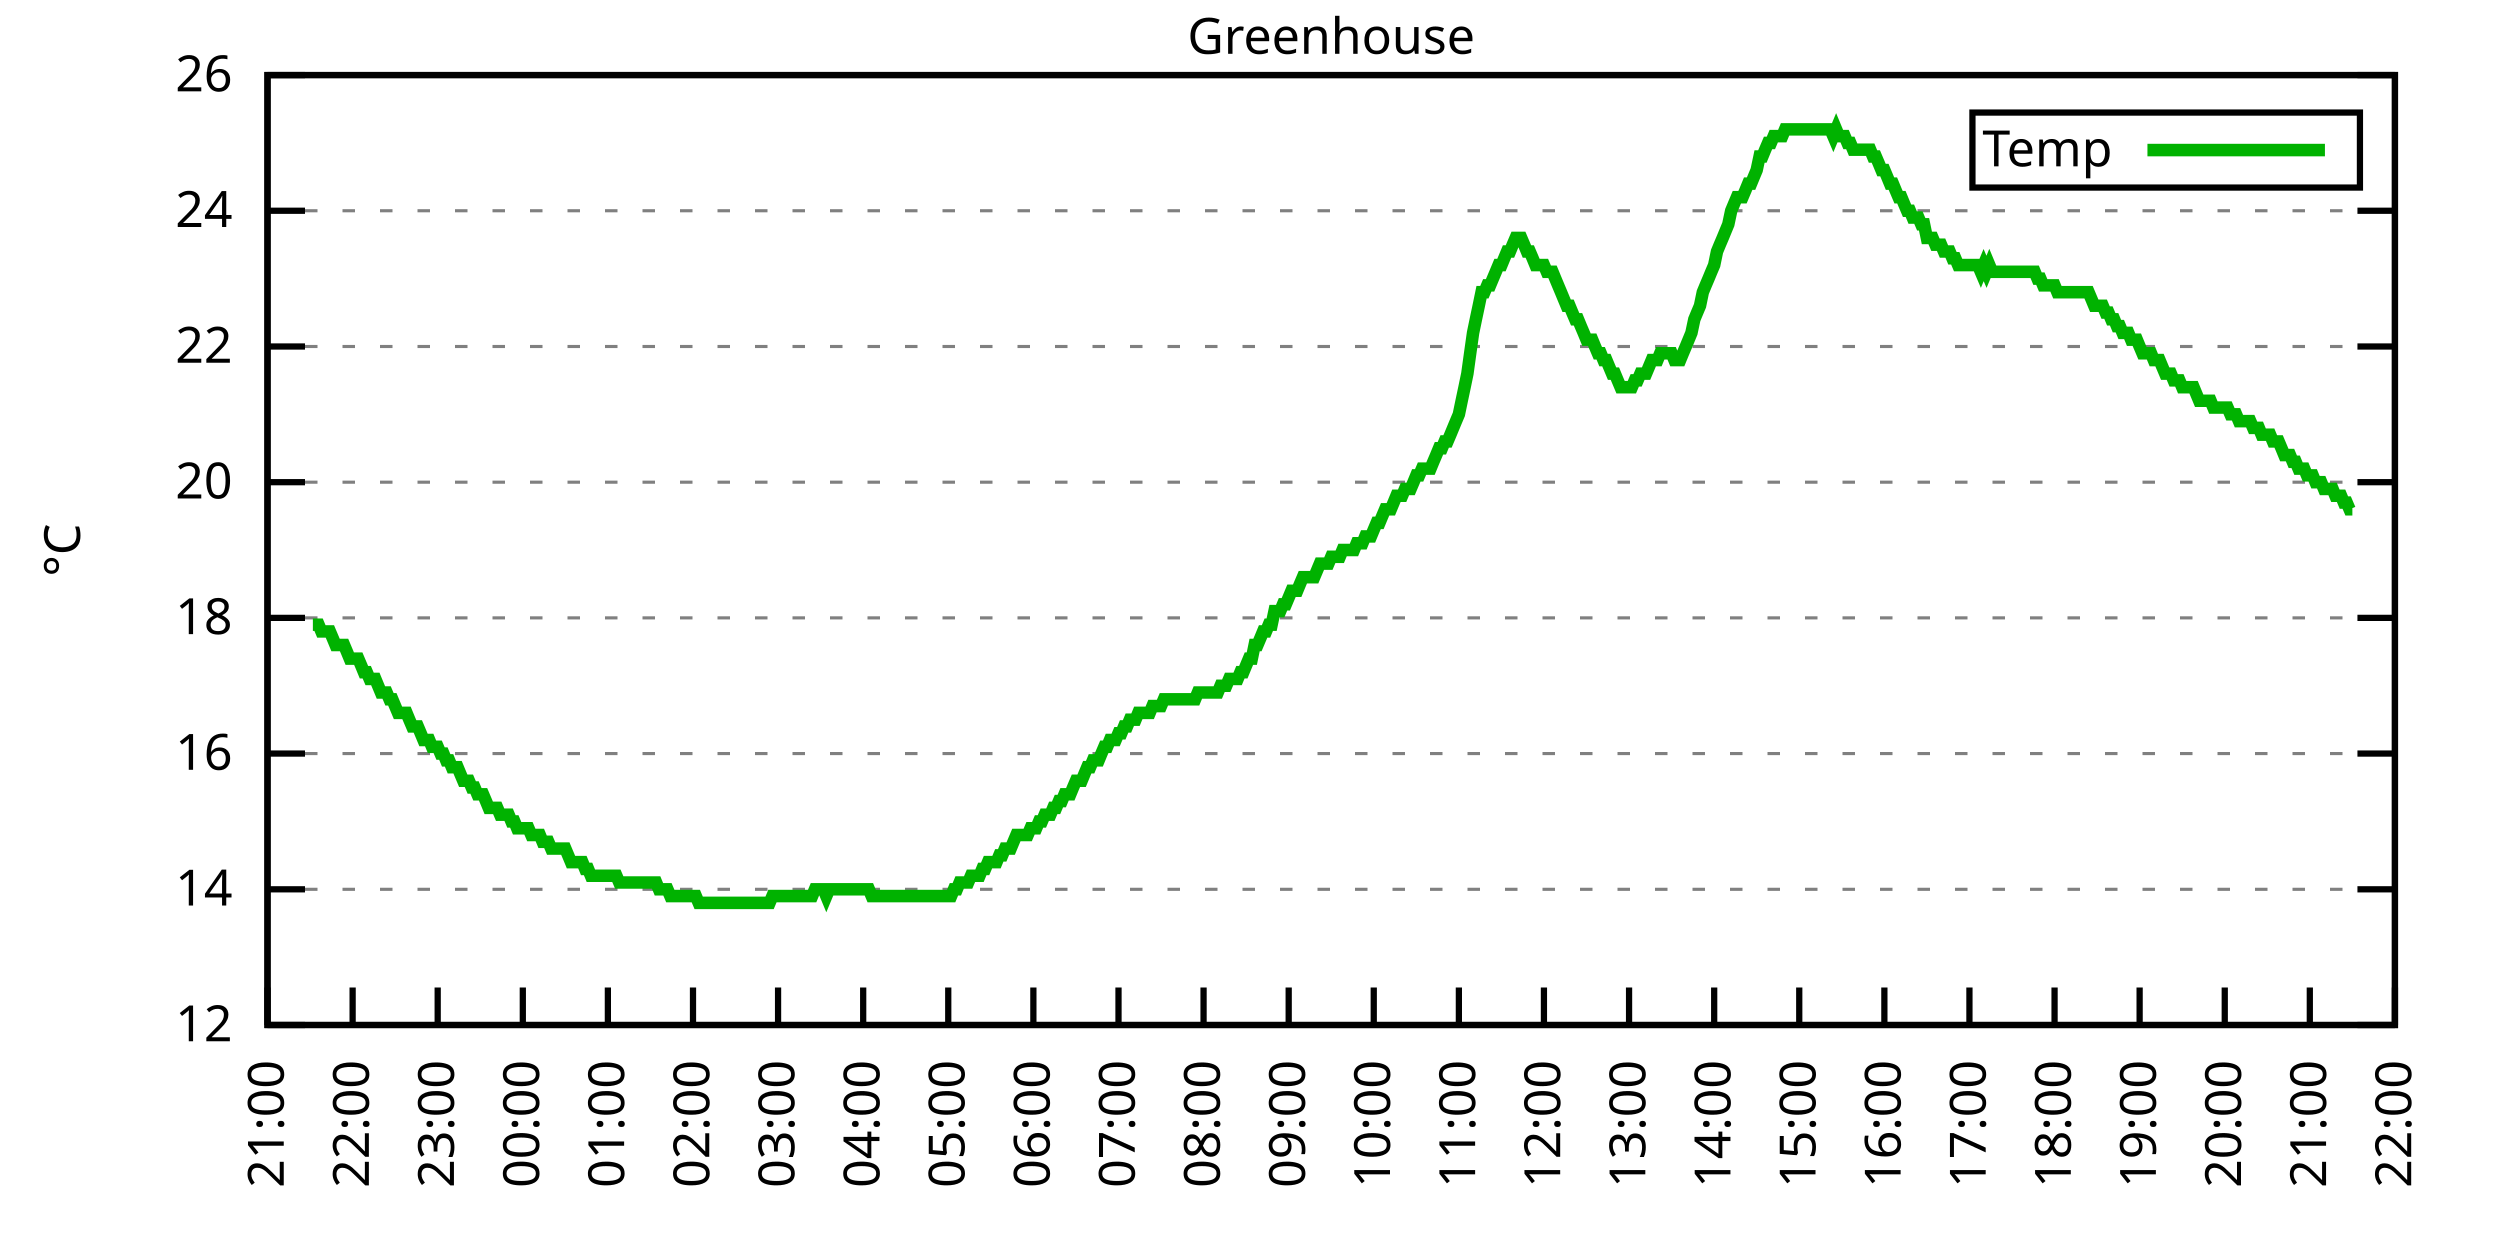
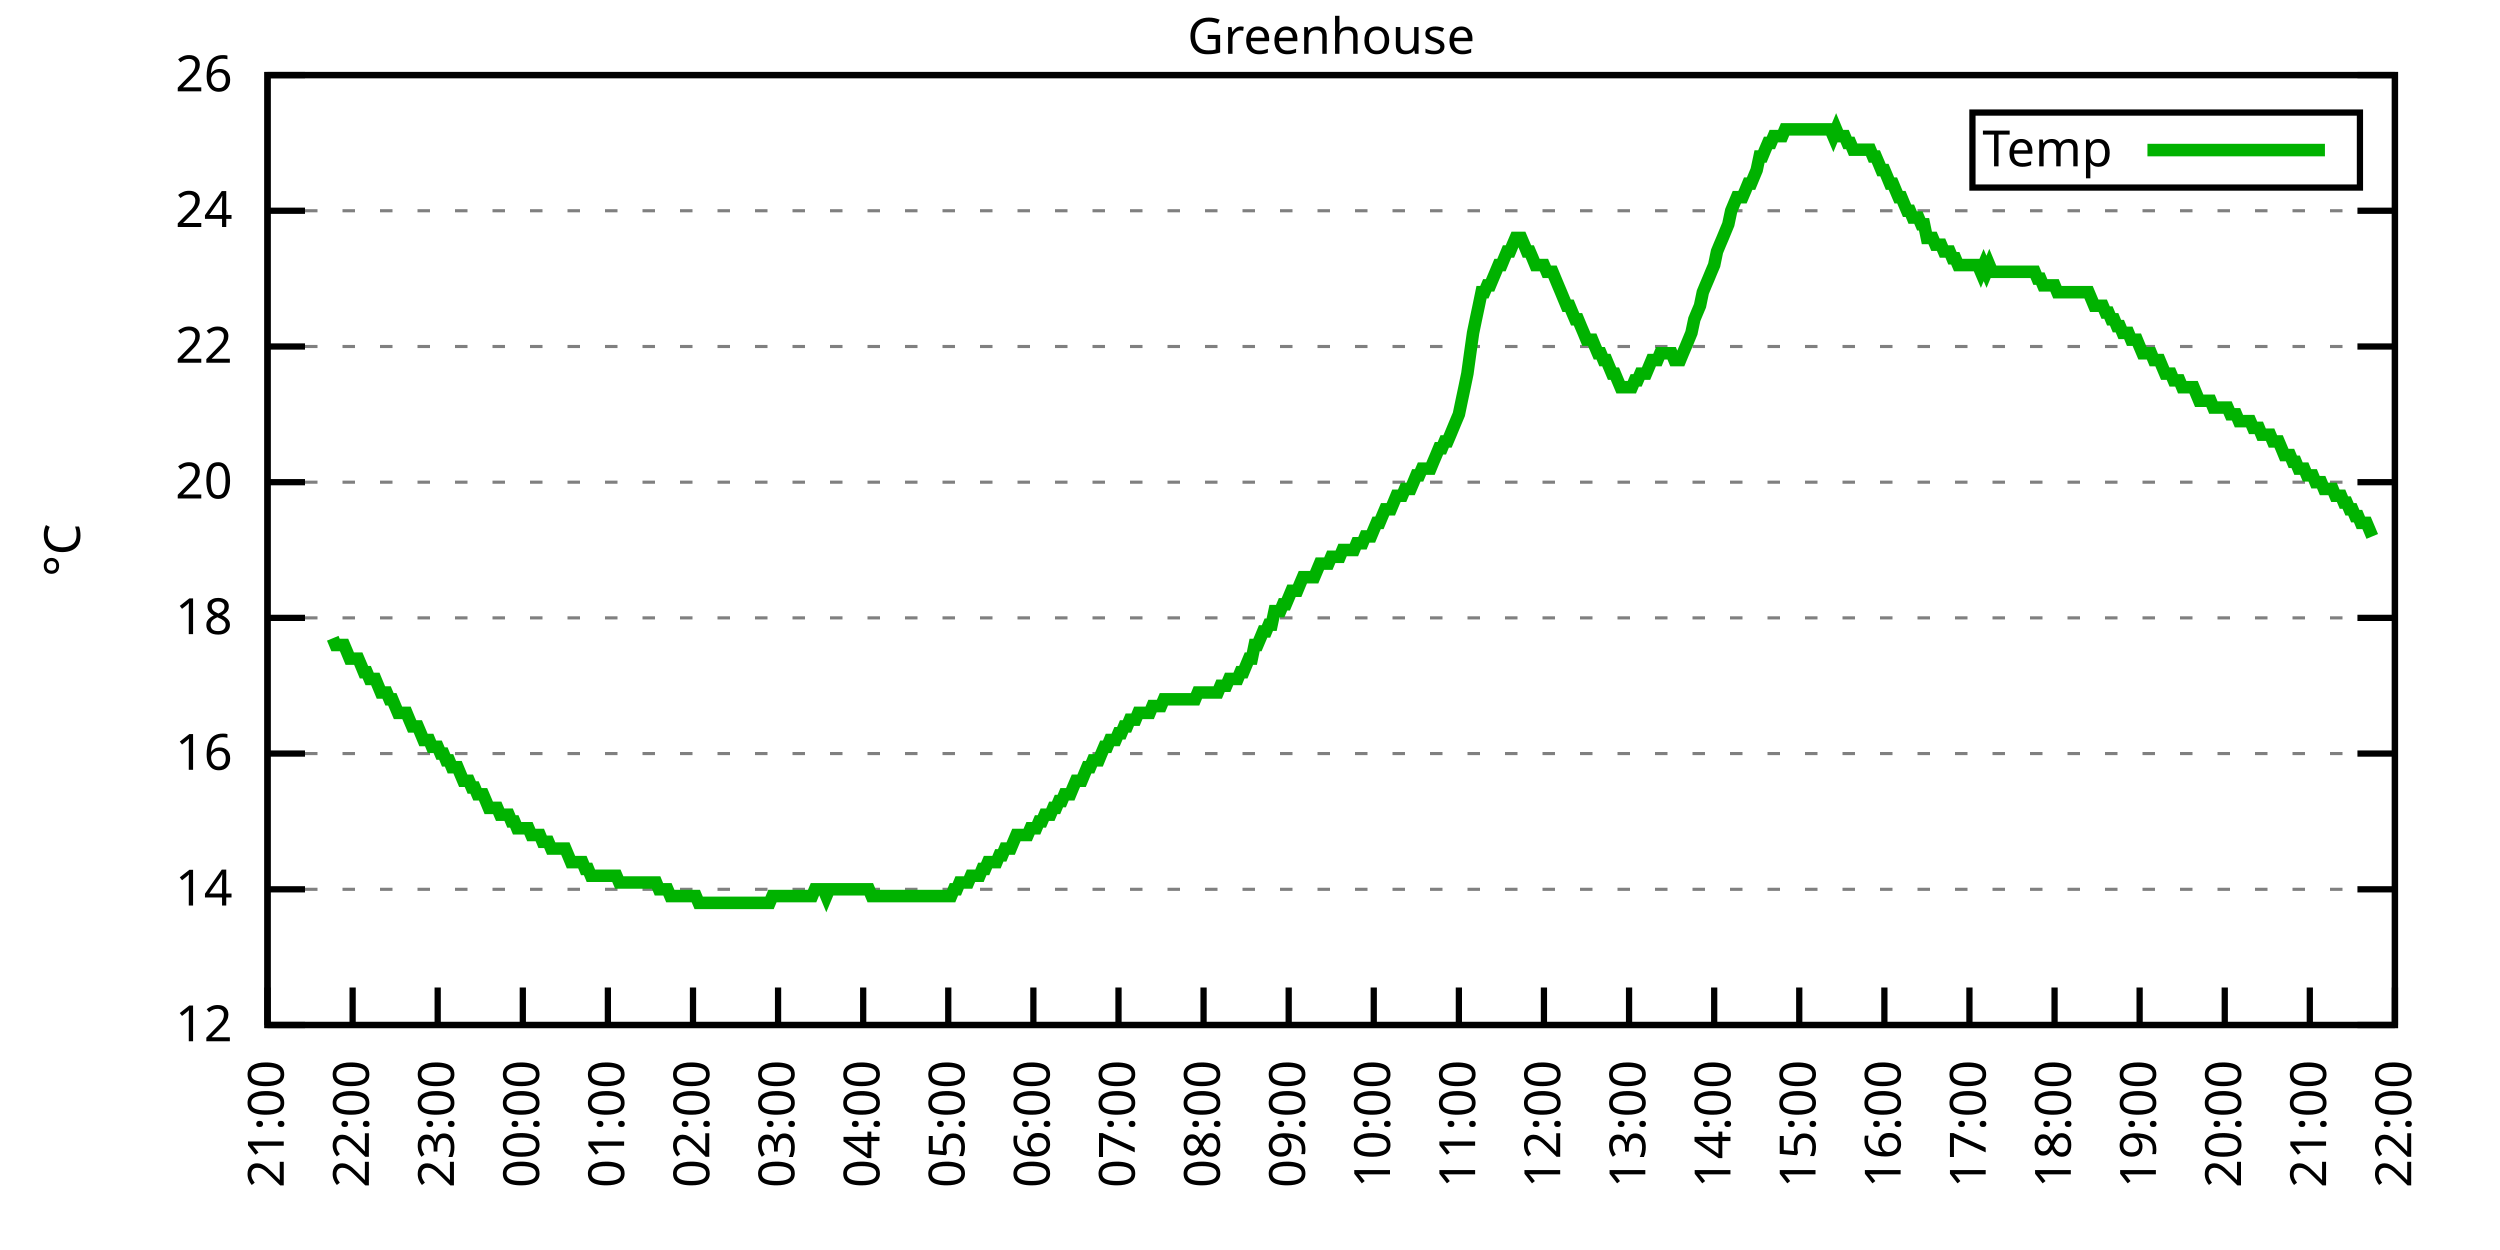
<svg xmlns="http://www.w3.org/2000/svg" xmlns:xlink="http://www.w3.org/1999/xlink" width="400" height="200" viewBox="0 0 400 200">
  <g id="gnuplot_canvas">
    <rect x="0" y="0" width="400" height="200" fill="none" />
    <defs>
      <circle id="gpDot" r="0.5" stroke-width="0.5" stroke="currentColor" />
      <path id="gpPt0" stroke-width="0.333" stroke="currentColor" d="M-1,0 h2 M0,-1 v2" />
      <path id="gpPt1" stroke-width="0.333" stroke="currentColor" d="M-1,-1 L1,1 M1,-1 L-1,1" />
      <path id="gpPt2" stroke-width="0.333" stroke="currentColor" d="M-1,0 L1,0 M0,-1 L0,1 M-1,-1 L1,1 M-1,1 L1,-1" />
      <rect id="gpPt3" stroke-width="0.333" stroke="currentColor" x="-1" y="-1" width="2" height="2" />
      <rect id="gpPt4" stroke-width="0.333" stroke="currentColor" fill="currentColor" x="-1" y="-1" width="2" height="2" />
      <circle id="gpPt5" stroke-width="0.333" stroke="currentColor" cx="0" cy="0" r="1" />
      <use xlink:href="#gpPt5" id="gpPt6" fill="currentColor" stroke="none" />
      <path id="gpPt7" stroke-width="0.333" stroke="currentColor" d="M0,-1.33 L-1.33,0.67 L1.33,0.67 z" />
      <use xlink:href="#gpPt7" id="gpPt8" fill="currentColor" stroke="none" />
      <use xlink:href="#gpPt7" id="gpPt9" stroke="currentColor" transform="rotate(180)" />
      <use xlink:href="#gpPt9" id="gpPt10" fill="currentColor" stroke="none" />
      <use xlink:href="#gpPt3" id="gpPt11" stroke="currentColor" transform="rotate(45)" />
      <use xlink:href="#gpPt11" id="gpPt12" fill="currentColor" stroke="none" />
      <path id="gpPt13" stroke-width="0.333" stroke="currentColor" d="M0,1.330 L1.265,0.411 L0.782,-1.067 L-0.782,-1.076 L-1.265,0.411 z" />
      <use xlink:href="#gpPt13" id="gpPt14" fill="currentColor" stroke="none" />
      <filter id="textbox" filterUnits="objectBoundingBox" x="0" y="0" height="1" width="1">
        <feFlood flood-color="white" flood-opacity="1" result="bgnd" />
        <feComposite in="SourceGraphic" in2="bgnd" operator="atop" />
      </filter>
      <filter id="greybox" filterUnits="objectBoundingBox" x="0" y="0" height="1" width="1">
        <feFlood flood-color="lightgrey" flood-opacity="1" result="grey" />
        <feComposite in="SourceGraphic" in2="grey" operator="atop" />
      </filter>
    </defs>
    <g fill="none" color="white" stroke="currentColor" stroke-width="1.00" stroke-linecap="butt" stroke-linejoin="miter">
</g>
    <g fill="none" color="black" stroke="currentColor" stroke-width="1.00" stroke-linecap="butt" stroke-linejoin="miter">
      <g stroke="none" shape-rendering="crispEdges">
        <polygon fill="rgb(255, 255, 255)" points="42.80,164.00 383.18,164.00 383.18,12.02 42.80,12.02 " />
      </g>
    </g>
    <g fill="none" color="black" stroke="currentColor" stroke-width="1.00" stroke-linecap="butt" stroke-linejoin="miter">
</g>
    <g fill="none" color="black" stroke="black" stroke-width="0.50" stroke-linecap="butt" stroke-linejoin="miter">
</g>
    <g fill="none" color="gray" stroke="currentColor" stroke-width="0.50" stroke-linecap="butt" stroke-linejoin="miter">
      <path stroke="gray" stroke-dasharray="2,4" class="gridline" d="M42.80,164.00 L383.19,164.00  " />
    </g>
    <g fill="none" color="gray" stroke="gray" stroke-width="1.00" stroke-linecap="butt" stroke-linejoin="miter">
</g>
    <g fill="none" color="black" stroke="currentColor" stroke-width="1.00" stroke-linecap="butt" stroke-linejoin="miter">
      <path stroke="black" d="M42.80,164.00 L48.80,164.00 M383.19,164.00 L377.19,164.00  " />
      <g transform="translate(37.20,166.60)" stroke="none" fill="black" font-family="Sans" font-size="8.00" text-anchor="end">
        <text>
          <tspan font-family="Sans"> 12</tspan>
        </text>
      </g>
    </g>
    <g fill="none" color="black" stroke="currentColor" stroke-width="1.00" stroke-linecap="butt" stroke-linejoin="miter">
</g>
    <g fill="none" color="black" stroke="black" stroke-width="0.50" stroke-linecap="butt" stroke-linejoin="miter">
</g>
    <g fill="none" color="gray" stroke="currentColor" stroke-width="0.50" stroke-linecap="butt" stroke-linejoin="miter">
      <path stroke="gray" stroke-dasharray="2,4" class="gridline" d="M42.80,142.29 L383.19,142.29  " />
    </g>
    <g fill="none" color="gray" stroke="gray" stroke-width="1.00" stroke-linecap="butt" stroke-linejoin="miter">
</g>
    <g fill="none" color="black" stroke="currentColor" stroke-width="1.00" stroke-linecap="butt" stroke-linejoin="miter">
      <path stroke="black" d="M42.80,142.29 L48.80,142.29 M383.19,142.29 L377.19,142.29  " />
      <g transform="translate(37.20,144.89)" stroke="none" fill="black" font-family="Sans" font-size="8.00" text-anchor="end">
        <text>
          <tspan font-family="Sans"> 14</tspan>
        </text>
      </g>
    </g>
    <g fill="none" color="black" stroke="currentColor" stroke-width="1.00" stroke-linecap="butt" stroke-linejoin="miter">
</g>
    <g fill="none" color="black" stroke="black" stroke-width="0.50" stroke-linecap="butt" stroke-linejoin="miter">
</g>
    <g fill="none" color="gray" stroke="currentColor" stroke-width="0.50" stroke-linecap="butt" stroke-linejoin="miter">
      <path stroke="gray" stroke-dasharray="2,4" class="gridline" d="M42.80,120.57 L383.19,120.57  " />
    </g>
    <g fill="none" color="gray" stroke="gray" stroke-width="1.00" stroke-linecap="butt" stroke-linejoin="miter">
</g>
    <g fill="none" color="black" stroke="currentColor" stroke-width="1.00" stroke-linecap="butt" stroke-linejoin="miter">
      <path stroke="black" d="M42.80,120.57 L48.80,120.57 M383.19,120.57 L377.19,120.57  " />
      <g transform="translate(37.20,123.17)" stroke="none" fill="black" font-family="Sans" font-size="8.00" text-anchor="end">
        <text>
          <tspan font-family="Sans"> 16</tspan>
        </text>
      </g>
    </g>
    <g fill="none" color="black" stroke="currentColor" stroke-width="1.00" stroke-linecap="butt" stroke-linejoin="miter">
</g>
    <g fill="none" color="black" stroke="black" stroke-width="0.50" stroke-linecap="butt" stroke-linejoin="miter">
</g>
    <g fill="none" color="gray" stroke="currentColor" stroke-width="0.50" stroke-linecap="butt" stroke-linejoin="miter">
      <path stroke="gray" stroke-dasharray="2,4" class="gridline" d="M42.80,98.86 L383.19,98.86  " />
    </g>
    <g fill="none" color="gray" stroke="gray" stroke-width="1.00" stroke-linecap="butt" stroke-linejoin="miter">
</g>
    <g fill="none" color="black" stroke="currentColor" stroke-width="1.00" stroke-linecap="butt" stroke-linejoin="miter">
      <path stroke="black" d="M42.80,98.86 L48.80,98.86 M383.19,98.86 L377.19,98.86  " />
      <g transform="translate(37.20,101.46)" stroke="none" fill="black" font-family="Sans" font-size="8.00" text-anchor="end">
        <text>
          <tspan font-family="Sans"> 18</tspan>
        </text>
      </g>
    </g>
    <g fill="none" color="black" stroke="currentColor" stroke-width="1.00" stroke-linecap="butt" stroke-linejoin="miter">
</g>
    <g fill="none" color="black" stroke="black" stroke-width="0.50" stroke-linecap="butt" stroke-linejoin="miter">
</g>
    <g fill="none" color="gray" stroke="currentColor" stroke-width="0.50" stroke-linecap="butt" stroke-linejoin="miter">
      <path stroke="gray" stroke-dasharray="2,4" class="gridline" d="M42.80,77.15 L383.19,77.15  " />
    </g>
    <g fill="none" color="gray" stroke="gray" stroke-width="1.00" stroke-linecap="butt" stroke-linejoin="miter">
</g>
    <g fill="none" color="black" stroke="currentColor" stroke-width="1.00" stroke-linecap="butt" stroke-linejoin="miter">
      <path stroke="black" d="M42.80,77.15 L48.80,77.15 M383.19,77.15 L377.19,77.15  " />
      <g transform="translate(37.20,79.75)" stroke="none" fill="black" font-family="Sans" font-size="8.00" text-anchor="end">
        <text>
          <tspan font-family="Sans"> 20</tspan>
        </text>
      </g>
    </g>
    <g fill="none" color="black" stroke="currentColor" stroke-width="1.00" stroke-linecap="butt" stroke-linejoin="miter">
</g>
    <g fill="none" color="black" stroke="black" stroke-width="0.50" stroke-linecap="butt" stroke-linejoin="miter">
</g>
    <g fill="none" color="gray" stroke="currentColor" stroke-width="0.50" stroke-linecap="butt" stroke-linejoin="miter">
      <path stroke="gray" stroke-dasharray="2,4" class="gridline" d="M42.80,55.44 L383.19,55.44  " />
    </g>
    <g fill="none" color="gray" stroke="gray" stroke-width="1.00" stroke-linecap="butt" stroke-linejoin="miter">
</g>
    <g fill="none" color="black" stroke="currentColor" stroke-width="1.00" stroke-linecap="butt" stroke-linejoin="miter">
      <path stroke="black" d="M42.80,55.44 L48.80,55.44 M383.19,55.44 L377.19,55.44  " />
      <g transform="translate(37.20,58.04)" stroke="none" fill="black" font-family="Sans" font-size="8.00" text-anchor="end">
        <text>
          <tspan font-family="Sans"> 22</tspan>
        </text>
      </g>
    </g>
    <g fill="none" color="black" stroke="currentColor" stroke-width="1.00" stroke-linecap="butt" stroke-linejoin="miter">
</g>
    <g fill="none" color="black" stroke="black" stroke-width="0.50" stroke-linecap="butt" stroke-linejoin="miter">
</g>
    <g fill="none" color="gray" stroke="currentColor" stroke-width="0.50" stroke-linecap="butt" stroke-linejoin="miter">
      <path stroke="gray" stroke-dasharray="2,4" class="gridline" d="M42.80,33.72 L383.19,33.72  " />
    </g>
    <g fill="none" color="gray" stroke="gray" stroke-width="1.00" stroke-linecap="butt" stroke-linejoin="miter">
</g>
    <g fill="none" color="black" stroke="currentColor" stroke-width="1.00" stroke-linecap="butt" stroke-linejoin="miter">
      <path stroke="black" d="M42.80,33.72 L48.80,33.72 M383.19,33.72 L377.19,33.72  " />
      <g transform="translate(37.20,36.32)" stroke="none" fill="black" font-family="Sans" font-size="8.00" text-anchor="end">
        <text>
          <tspan font-family="Sans"> 24</tspan>
        </text>
      </g>
    </g>
    <g fill="none" color="black" stroke="currentColor" stroke-width="1.00" stroke-linecap="butt" stroke-linejoin="miter">
</g>
    <g fill="none" color="black" stroke="black" stroke-width="0.50" stroke-linecap="butt" stroke-linejoin="miter">
</g>
    <g fill="none" color="gray" stroke="currentColor" stroke-width="0.50" stroke-linecap="butt" stroke-linejoin="miter">
      <path stroke="gray" stroke-dasharray="2,4" class="gridline" d="M42.80,12.01 L383.19,12.01  " />
    </g>
    <g fill="none" color="gray" stroke="gray" stroke-width="1.00" stroke-linecap="butt" stroke-linejoin="miter">
</g>
    <g fill="none" color="black" stroke="currentColor" stroke-width="1.00" stroke-linecap="butt" stroke-linejoin="miter">
      <path stroke="black" d="M42.80,12.01 L48.80,12.01 M383.19,12.01 L377.19,12.01  " />
      <g transform="translate(37.20,14.61)" stroke="none" fill="black" font-family="Sans" font-size="8.00" text-anchor="end">
        <text>
          <tspan font-family="Sans"> 26</tspan>
        </text>
      </g>
    </g>
    <g fill="none" color="black" stroke="currentColor" stroke-width="1.00" stroke-linecap="butt" stroke-linejoin="miter">
      <path stroke="black" d="M42.80,164.00 L42.80,158.00  " />
      <g transform="translate(45.40,169.60) rotate(270.00)" stroke="none" fill="black" font-family="Sans" font-size="8.00" text-anchor="end">
        <text>
          <tspan font-family="Sans">21:00</tspan>
        </text>
      </g>
    </g>
    <g fill="none" color="black" stroke="currentColor" stroke-width="1.00" stroke-linecap="butt" stroke-linejoin="miter">
      <path stroke="black" d="M56.42,164.00 L56.42,158.00  " />
      <g transform="translate(59.02,169.60) rotate(270.00)" stroke="none" fill="black" font-family="Sans" font-size="8.00" text-anchor="end">
        <text>
          <tspan font-family="Sans">22:00</tspan>
        </text>
      </g>
    </g>
    <g fill="none" color="black" stroke="currentColor" stroke-width="1.00" stroke-linecap="butt" stroke-linejoin="miter">
      <path stroke="black" d="M70.03,164.00 L70.03,158.00  " />
      <g transform="translate(72.63,169.60) rotate(270.00)" stroke="none" fill="black" font-family="Sans" font-size="8.00" text-anchor="end">
        <text>
          <tspan font-family="Sans">23:00</tspan>
        </text>
      </g>
    </g>
    <g fill="none" color="black" stroke="currentColor" stroke-width="1.00" stroke-linecap="butt" stroke-linejoin="miter">
      <path stroke="black" d="M83.65,164.00 L83.65,158.00  " />
      <g transform="translate(86.25,169.60) rotate(270.00)" stroke="none" fill="black" font-family="Sans" font-size="8.00" text-anchor="end">
        <text>
          <tspan font-family="Sans">00:00</tspan>
        </text>
      </g>
    </g>
    <g fill="none" color="black" stroke="currentColor" stroke-width="1.00" stroke-linecap="butt" stroke-linejoin="miter">
      <path stroke="black" d="M97.26,164.00 L97.26,158.00  " />
      <g transform="translate(99.86,169.60) rotate(270.00)" stroke="none" fill="black" font-family="Sans" font-size="8.00" text-anchor="end">
        <text>
          <tspan font-family="Sans">01:00</tspan>
        </text>
      </g>
    </g>
    <g fill="none" color="black" stroke="currentColor" stroke-width="1.00" stroke-linecap="butt" stroke-linejoin="miter">
      <path stroke="black" d="M110.88,164.00 L110.88,158.00  " />
      <g transform="translate(113.48,169.60) rotate(270.00)" stroke="none" fill="black" font-family="Sans" font-size="8.00" text-anchor="end">
        <text>
          <tspan font-family="Sans">02:00</tspan>
        </text>
      </g>
    </g>
    <g fill="none" color="black" stroke="currentColor" stroke-width="1.00" stroke-linecap="butt" stroke-linejoin="miter">
      <path stroke="black" d="M124.49,164.00 L124.49,158.00  " />
      <g transform="translate(127.09,169.60) rotate(270.00)" stroke="none" fill="black" font-family="Sans" font-size="8.00" text-anchor="end">
        <text>
          <tspan font-family="Sans">03:00</tspan>
        </text>
      </g>
    </g>
    <g fill="none" color="black" stroke="currentColor" stroke-width="1.00" stroke-linecap="butt" stroke-linejoin="miter">
      <path stroke="black" d="M138.11,164.00 L138.11,158.00  " />
      <g transform="translate(140.71,169.60) rotate(270.00)" stroke="none" fill="black" font-family="Sans" font-size="8.00" text-anchor="end">
        <text>
          <tspan font-family="Sans">04:00</tspan>
        </text>
      </g>
    </g>
    <g fill="none" color="black" stroke="currentColor" stroke-width="1.00" stroke-linecap="butt" stroke-linejoin="miter">
      <path stroke="black" d="M151.72,164.00 L151.72,158.00  " />
      <g transform="translate(154.32,169.60) rotate(270.00)" stroke="none" fill="black" font-family="Sans" font-size="8.00" text-anchor="end">
        <text>
          <tspan font-family="Sans">05:00</tspan>
        </text>
      </g>
    </g>
    <g fill="none" color="black" stroke="currentColor" stroke-width="1.00" stroke-linecap="butt" stroke-linejoin="miter">
      <path stroke="black" d="M165.34,164.00 L165.34,158.00  " />
      <g transform="translate(167.94,169.60) rotate(270.00)" stroke="none" fill="black" font-family="Sans" font-size="8.00" text-anchor="end">
        <text>
          <tspan font-family="Sans">06:00</tspan>
        </text>
      </g>
    </g>
    <g fill="none" color="black" stroke="currentColor" stroke-width="1.00" stroke-linecap="butt" stroke-linejoin="miter">
      <path stroke="black" d="M178.96,164.00 L178.96,158.00  " />
      <g transform="translate(181.56,169.60) rotate(270.00)" stroke="none" fill="black" font-family="Sans" font-size="8.00" text-anchor="end">
        <text>
          <tspan font-family="Sans">07:00</tspan>
        </text>
      </g>
    </g>
    <g fill="none" color="black" stroke="currentColor" stroke-width="1.00" stroke-linecap="butt" stroke-linejoin="miter">
      <path stroke="black" d="M192.57,164.00 L192.57,158.00  " />
      <g transform="translate(195.17,169.60) rotate(270.00)" stroke="none" fill="black" font-family="Sans" font-size="8.00" text-anchor="end">
        <text>
          <tspan font-family="Sans">08:00</tspan>
        </text>
      </g>
    </g>
    <g fill="none" color="black" stroke="currentColor" stroke-width="1.00" stroke-linecap="butt" stroke-linejoin="miter">
      <path stroke="black" d="M206.19,164.00 L206.19,158.00  " />
      <g transform="translate(208.79,169.60) rotate(270.00)" stroke="none" fill="black" font-family="Sans" font-size="8.00" text-anchor="end">
        <text>
          <tspan font-family="Sans">09:00</tspan>
        </text>
      </g>
    </g>
    <g fill="none" color="black" stroke="currentColor" stroke-width="1.00" stroke-linecap="butt" stroke-linejoin="miter">
      <path stroke="black" d="M219.80,164.00 L219.80,158.00  " />
      <g transform="translate(222.40,169.60) rotate(270.00)" stroke="none" fill="black" font-family="Sans" font-size="8.00" text-anchor="end">
        <text>
          <tspan font-family="Sans">10:00</tspan>
        </text>
      </g>
    </g>
    <g fill="none" color="black" stroke="currentColor" stroke-width="1.00" stroke-linecap="butt" stroke-linejoin="miter">
      <path stroke="black" d="M233.42,164.00 L233.42,158.00  " />
      <g transform="translate(236.02,169.60) rotate(270.00)" stroke="none" fill="black" font-family="Sans" font-size="8.00" text-anchor="end">
        <text>
          <tspan font-family="Sans">11:00</tspan>
        </text>
      </g>
    </g>
    <g fill="none" color="black" stroke="currentColor" stroke-width="1.00" stroke-linecap="butt" stroke-linejoin="miter">
      <path stroke="black" d="M247.03,164.00 L247.03,158.00  " />
      <g transform="translate(249.63,169.60) rotate(270.00)" stroke="none" fill="black" font-family="Sans" font-size="8.00" text-anchor="end">
        <text>
          <tspan font-family="Sans">12:00</tspan>
        </text>
      </g>
    </g>
    <g fill="none" color="black" stroke="currentColor" stroke-width="1.00" stroke-linecap="butt" stroke-linejoin="miter">
      <path stroke="black" d="M260.65,164.00 L260.65,158.00  " />
      <g transform="translate(263.25,169.60) rotate(270.00)" stroke="none" fill="black" font-family="Sans" font-size="8.00" text-anchor="end">
        <text>
          <tspan font-family="Sans">13:00</tspan>
        </text>
      </g>
    </g>
    <g fill="none" color="black" stroke="currentColor" stroke-width="1.00" stroke-linecap="butt" stroke-linejoin="miter">
      <path stroke="black" d="M274.27,164.00 L274.27,158.00  " />
      <g transform="translate(276.87,169.60) rotate(270.00)" stroke="none" fill="black" font-family="Sans" font-size="8.00" text-anchor="end">
        <text>
          <tspan font-family="Sans">14:00</tspan>
        </text>
      </g>
    </g>
    <g fill="none" color="black" stroke="currentColor" stroke-width="1.00" stroke-linecap="butt" stroke-linejoin="miter">
      <path stroke="black" d="M287.88,164.00 L287.88,158.00  " />
      <g transform="translate(290.48,169.60) rotate(270.00)" stroke="none" fill="black" font-family="Sans" font-size="8.00" text-anchor="end">
        <text>
          <tspan font-family="Sans">15:00</tspan>
        </text>
      </g>
    </g>
    <g fill="none" color="black" stroke="currentColor" stroke-width="1.00" stroke-linecap="butt" stroke-linejoin="miter">
      <path stroke="black" d="M301.50,164.00 L301.50,158.00  " />
      <g transform="translate(304.10,169.60) rotate(270.00)" stroke="none" fill="black" font-family="Sans" font-size="8.00" text-anchor="end">
        <text>
          <tspan font-family="Sans">16:00</tspan>
        </text>
      </g>
    </g>
    <g fill="none" color="black" stroke="currentColor" stroke-width="1.00" stroke-linecap="butt" stroke-linejoin="miter">
      <path stroke="black" d="M315.11,164.00 L315.11,158.00  " />
      <g transform="translate(317.71,169.60) rotate(270.00)" stroke="none" fill="black" font-family="Sans" font-size="8.00" text-anchor="end">
        <text>
          <tspan font-family="Sans">17:00</tspan>
        </text>
      </g>
    </g>
    <g fill="none" color="black" stroke="currentColor" stroke-width="1.00" stroke-linecap="butt" stroke-linejoin="miter">
      <path stroke="black" d="M328.73,164.00 L328.73,158.00  " />
      <g transform="translate(331.33,169.60) rotate(270.00)" stroke="none" fill="black" font-family="Sans" font-size="8.00" text-anchor="end">
        <text>
          <tspan font-family="Sans">18:00</tspan>
        </text>
      </g>
    </g>
    <g fill="none" color="black" stroke="currentColor" stroke-width="1.00" stroke-linecap="butt" stroke-linejoin="miter">
      <path stroke="black" d="M342.34,164.00 L342.34,158.00  " />
      <g transform="translate(344.94,169.60) rotate(270.00)" stroke="none" fill="black" font-family="Sans" font-size="8.00" text-anchor="end">
        <text>
          <tspan font-family="Sans">19:00</tspan>
        </text>
      </g>
    </g>
    <g fill="none" color="black" stroke="currentColor" stroke-width="1.00" stroke-linecap="butt" stroke-linejoin="miter">
      <path stroke="black" d="M355.96,164.00 L355.96,158.00  " />
      <g transform="translate(358.56,169.60) rotate(270.00)" stroke="none" fill="black" font-family="Sans" font-size="8.00" text-anchor="end">
        <text>
          <tspan font-family="Sans">20:00</tspan>
        </text>
      </g>
    </g>
    <g fill="none" color="black" stroke="currentColor" stroke-width="1.00" stroke-linecap="butt" stroke-linejoin="miter">
      <path stroke="black" d="M369.57,164.00 L369.57,158.00  " />
      <g transform="translate(372.17,169.60) rotate(270.00)" stroke="none" fill="black" font-family="Sans" font-size="8.00" text-anchor="end">
        <text>
          <tspan font-family="Sans">21:00</tspan>
        </text>
      </g>
    </g>
    <g fill="none" color="black" stroke="currentColor" stroke-width="1.00" stroke-linecap="butt" stroke-linejoin="miter">
      <path stroke="black" d="M383.19,164.00 L383.19,158.00  " />
      <g transform="translate(385.79,169.60) rotate(270.00)" stroke="none" fill="black" font-family="Sans" font-size="8.00" text-anchor="end">
        <text>
          <tspan font-family="Sans">22:00</tspan>
        </text>
      </g>
    </g>
    <g fill="none" color="black" stroke="currentColor" stroke-width="1.00" stroke-linecap="butt" stroke-linejoin="miter">
</g>
    <g fill="none" color="black" stroke="currentColor" stroke-width="1.00" stroke-linecap="butt" stroke-linejoin="miter">
      <path stroke="black" d="M42.80,12.01 L42.80,164.00 L383.19,164.00 L383.19,12.01 L42.80,12.01 Z  " />
    </g>
    <g fill="none" color="black" stroke="currentColor" stroke-width="1.00" stroke-linecap="butt" stroke-linejoin="miter">
</g>
    <g fill="none" color="black" stroke="currentColor" stroke-width="1.00" stroke-linecap="butt" stroke-linejoin="miter">
      <path stroke="black" d="M315.59,30.01 L315.59,18.01 L377.59,18.01 L377.59,30.01 L315.59,30.01 Z  " />
    </g>
    <g id="Greenhouse_plot_1">
      <g fill="none" color="white" stroke="black" stroke-width="2.00" stroke-linecap="butt" stroke-linejoin="miter">
</g>
      <g fill="none" color="black" stroke="currentColor" stroke-width="2.00" stroke-linecap="butt" stroke-linejoin="miter">
        <g transform="translate(337.99,26.61)" stroke="none" fill="black" font-family="Sans" font-size="8.00" text-anchor="end">
          <text>
            <tspan font-family="Sans">Temp</tspan>
          </text>
        </g>
      </g>
      <g fill="none" color="black" stroke="currentColor" stroke-width="2.00" stroke-linecap="butt" stroke-linejoin="miter">
-         <path stroke="rgb(  0, 178,   0)" d="M343.59,24.01 L371.99,24.01 M50.06,99.95 L50.52,99.95 L50.97,99.95 L51.42,101.03 L51.88,101.03 L52.33,101.03   L52.78,101.03 L53.24,102.12 L53.69,103.20 L54.15,103.20 L54.60,103.20 L55.05,103.20 L55.51,104.29 L55.96,105.38   L56.42,105.38 L56.87,105.38 L57.32,105.38 L57.78,106.46 L58.23,107.55 L58.68,107.55 L59.14,108.63 L59.59,108.63   L60.05,108.63 L60.50,109.72 L60.95,110.80 L61.41,110.80 L61.86,110.80 L62.32,111.89 L62.77,111.89 L63.22,112.97   L63.68,114.06 L64.13,114.06 L64.58,114.06 L65.04,114.06 L65.49,115.15 L65.95,116.23 L66.40,116.23 L66.85,116.23   L67.31,117.32 L67.76,118.40 L68.22,118.40 L68.67,118.40 L69.12,119.49 L69.58,119.49 L70.03,119.49 L70.49,120.57   L70.94,120.57 L71.39,121.66 L71.85,121.66 L72.30,122.75 L72.75,122.75 L73.21,122.75 L73.66,123.83 L74.12,124.92   L74.57,124.92 L75.02,124.92 L75.48,126.00 L75.93,126.00 L76.39,127.09 L76.84,127.09 L77.29,127.09 L77.75,128.17   L78.20,129.26 L78.65,129.26 L79.11,129.26 L79.56,129.26 L80.02,130.35 L80.47,130.35 L80.92,130.35 L81.38,130.35   L81.83,131.43 L82.29,131.43 L82.74,132.52 L83.19,132.52 L83.65,132.52 L84.10,132.52 L84.55,132.52 L85.01,133.60   L85.46,133.60 L85.92,133.60 L86.37,133.60 L86.82,134.69 L87.28,134.69 L87.73,134.69 L88.19,135.77 L88.64,135.77   L89.09,135.77 L89.55,135.77 L90.00,135.77 L90.45,135.77 L90.91,136.86 L91.36,137.94 L91.82,137.94 L92.27,137.94   L92.72,137.94 L93.18,137.94 L93.63,139.03 L94.09,139.03 L94.54,140.12 L94.99,140.12 L95.45,140.12 L95.90,140.12   L96.35,140.12 L96.81,140.12 L97.26,140.12 L97.72,140.12 L98.17,140.12 L98.62,140.12 L99.08,141.20 L99.53,141.20   L99.99,141.20 L100.44,141.20 L100.89,141.20 L101.35,141.20 L101.80,141.20 L102.25,141.20 L102.71,141.20 L103.16,141.20   L103.62,141.20 L104.07,141.20 L104.52,141.20 L104.98,141.20 L105.43,142.29 L105.89,142.29 L106.34,142.29 L106.79,142.29   L107.25,143.37 L107.70,143.37 L108.15,143.37 L108.61,143.37 L109.06,143.37 L109.52,143.37 L109.97,143.37 L110.42,143.37   L110.88,143.37 L111.33,143.37 L111.79,144.46 L112.24,144.46 L112.69,144.46 L113.15,144.46 L113.60,144.46 L114.05,144.46   L114.51,144.46 L114.96,144.46 L115.42,144.46 L115.87,144.46 L116.32,144.46 L116.78,144.46 L117.23,144.46 L117.69,144.46   L118.14,144.46 L118.59,144.46 L119.05,144.46 L119.50,144.46 L119.96,144.46 L120.41,144.46 L120.86,144.46 L121.32,144.46   L121.77,144.46 L122.22,144.46 L122.68,144.46 L123.13,144.46 L123.59,143.37 L124.04,143.37 L124.49,143.37 L124.95,143.37   L125.40,143.37 L125.86,143.37 L126.31,143.37 L126.76,143.37 L127.22,143.37 L127.67,143.37 L128.12,143.37 L128.58,143.37   L129.03,143.37 L129.49,143.37 L129.94,143.37 L130.39,142.29 L130.85,142.29 L131.30,142.29 L131.76,142.29 L132.21,143.37   L132.66,142.29 L133.12,142.29 L133.57,142.29 L134.02,142.29 L134.48,142.29 L134.93,142.29 L135.39,142.29 L135.84,142.29   L136.29,142.29 L136.75,142.29 L137.20,142.29 L137.66,142.29 L138.11,142.29 L138.56,142.29 L139.02,142.29 L139.47,143.37   L139.92,143.37 L140.38,143.37 L140.83,143.37 L141.29,143.37 L141.74,143.37 L142.19,143.37 L142.65,143.37 L143.10,143.37   L143.56,143.37 L144.01,143.37 L144.46,143.37 L144.92,143.37 L145.37,143.37 L145.82,143.37 L146.28,143.37 L146.73,143.37   L147.19,143.37 L147.64,143.37 L148.09,143.37 L148.55,143.37 L149.00,143.37 L149.46,143.37 L149.91,143.37 L150.36,143.37   L150.82,143.37 L151.27,143.37 L151.72,143.37 L152.18,143.37 L152.63,142.29 L153.09,142.29 L153.54,141.20 L153.99,141.20   L154.45,141.20 L154.90,141.20 L155.36,140.12 L155.81,140.12 L156.26,140.12 L156.72,140.12 L157.17,139.03 L157.62,139.03   L158.08,137.94 L158.53,137.94 L158.99,137.94 L159.44,137.94 L159.89,136.86 L160.35,136.86 L160.80,135.77 L161.26,135.77   L161.71,135.77 L162.16,134.69 L162.62,133.60 L163.07,133.60 L163.52,133.60 L163.98,133.60 L164.43,133.60 L164.89,132.52   L165.34,132.52 L165.79,132.52 L166.25,131.43 L166.70,131.43 L167.16,130.35 L167.61,130.35 L168.06,130.35 L168.52,129.26   L168.97,129.26 L169.43,128.17 L169.88,128.17 L170.33,127.09 L170.79,127.09 L171.24,127.09 L171.69,126.00 L172.15,124.92   L172.60,124.92 L173.06,124.92 L173.51,123.83 L173.96,122.75 L174.42,122.75 L174.87,121.66 L175.33,121.66 L175.78,121.66   L176.23,120.57 L176.69,119.49 L177.14,119.49 L177.59,118.40 L178.05,118.40 L178.50,118.40 L178.96,117.32 L179.41,117.32   L179.86,116.23 L180.32,116.23 L180.77,115.15 L181.23,115.15 L181.68,115.15 L182.13,114.06 L182.59,114.06 L183.04,114.06   L183.49,114.06 L183.95,114.06 L184.40,112.97 L184.86,112.97 L185.31,112.97 L185.76,112.97 L186.22,111.89 L186.67,111.89   L187.13,111.89 L187.58,111.89 L188.03,111.89 L188.49,111.89 L188.94,111.89 L189.39,111.89 L189.85,111.89 L190.30,111.89   L190.76,111.89 L191.21,111.89 L191.66,110.80 L192.12,110.80 L192.57,110.80 L193.03,110.80 L193.48,110.80 L193.93,110.80   L194.39,110.80 L194.84,110.80 L195.29,109.72 L195.75,109.72 L196.20,109.72 L196.66,108.63 L197.11,108.63 L197.56,108.63   L198.02,108.63 L198.47,107.55 L198.93,107.55 L199.38,106.46 L199.83,105.38 L200.29,105.38 L200.74,103.20 L201.19,103.20   L201.65,102.12 L202.10,101.03 L202.56,101.03 L203.01,99.95 L203.46,99.95 L203.92,97.78 L204.37,97.78 L204.83,97.78   L205.28,96.69 L205.73,96.69 L206.19,95.60 L206.64,94.52 L207.09,94.52 L207.55,94.52 L208.00,93.43 L208.46,92.35   L208.91,92.35 L209.36,92.35 L209.82,92.35 L210.27,92.35 L210.73,91.26 L211.18,90.18 L211.63,90.18 L212.09,90.18   L212.54,90.18 L213.00,89.09 L213.45,89.09 L213.90,89.09 L214.36,89.09 L214.81,88.00 L215.26,88.00 L215.72,88.00   L216.17,88.00 L216.63,88.00 L217.08,86.92 L217.53,86.92 L217.99,86.92 L218.44,85.83 L218.90,85.83 L219.35,85.83   L219.80,84.75 L220.26,83.66 L220.71,83.66 L221.16,82.58 L221.62,81.49 L222.07,81.49 L222.53,81.49 L222.98,80.41   L223.43,79.32 L223.89,79.32 L224.34,79.32 L224.80,78.23 L225.25,78.23 L225.70,78.23 L226.16,77.15 L226.61,76.06   L227.06,76.06 L227.52,74.98 L227.97,74.98 L228.43,74.98 L228.88,74.98 L229.33,73.89 L229.79,72.81 L230.24,71.72   L230.70,71.72 L231.15,70.63 L231.60,70.63 L232.06,69.55 L232.51,68.46 L232.96,67.38 L233.42,66.29 L233.87,64.12   L234.33,61.95 L234.78,59.78 L235.23,56.52 L235.69,53.26 L236.14,51.09 L236.60,48.92 L237.05,46.75 L237.50,46.75   L237.96,45.66 L238.41,45.66 L238.86,44.58 L239.32,43.49 L239.77,42.41 L240.23,42.41 L240.68,41.32 L241.13,40.24   L241.59,40.24 L242.04,39.15 L242.50,38.07 L242.95,38.07 L243.40,38.07 L243.86,39.15 L244.31,40.24 L244.76,40.24   L245.22,41.32 L245.67,42.41 L246.13,42.41 L246.58,42.41 L247.03,42.41 L247.49,43.49 L247.94,43.49 L248.40,43.49   L248.85,44.58 L249.30,45.66 L249.76,46.75 L250.21,47.84 L250.66,48.92 L251.12,48.92 L251.57,50.01 L252.03,51.09   L252.48,51.09 L252.93,52.18 L253.39,53.26 L253.84,54.35 L254.30,54.35 L254.75,54.35 L255.20,55.44 L255.66,56.52   L256.11,56.52 L256.56,57.61 L257.02,57.61 L257.47,58.69 L257.93,59.78 L258.38,59.78 L258.83,60.86 L259.29,61.95   L259.74,61.95 L260.20,61.95 L260.65,61.95 L261.10,61.95 L261.56,60.86 L262.01,60.86 L262.47,59.78 L262.92,59.78   L263.37,59.78 L263.83,58.69 L264.28,57.61 L264.73,57.61 L265.19,57.61 L265.64,56.52 L266.10,56.52 L266.55,56.52   L267.00,56.52 L267.46,56.52 L267.91,57.61 L268.37,57.61 L268.82,57.61 L269.27,56.52 L269.73,55.44 L270.18,54.35   L270.63,53.26 L271.09,51.09 L271.54,50.01 L272.00,48.92 L272.45,46.75 L272.90,45.66 L273.36,44.58 L273.81,43.49   L274.27,42.41 L274.72,40.24 L275.17,39.15 L275.63,38.07 L276.08,36.98 L276.53,35.89 L276.99,33.72 L277.44,32.64   L277.90,31.55 L278.35,31.55 L278.80,31.55 L279.26,30.47 L279.71,29.38 L280.17,29.38 L280.62,28.29 L281.07,27.21   L281.53,25.04 L281.98,25.04 L282.43,23.95 L282.89,22.87 L283.34,22.87 L283.80,21.78 L284.25,21.78 L284.70,21.78   L285.16,21.78 L285.61,20.70 L286.07,20.70 L286.52,20.70 L286.97,20.70 L287.43,20.70 L287.88,20.70 L288.33,20.70   L288.79,20.70 L289.24,20.70 L289.70,20.70 L290.15,20.70 L290.60,20.70 L291.06,20.70 L291.51,20.70 L291.97,20.70   L292.42,20.70 L292.87,20.70 L293.33,21.78 L293.78,20.70 L294.23,21.78 L294.69,21.78 L295.14,21.78 L295.60,22.87   L296.05,22.87 L296.50,23.95 L296.96,23.95 L297.41,23.95 L297.87,23.95 L298.32,23.95 L298.77,23.95 L299.23,23.95   L299.68,25.04 L300.13,25.04 L300.59,26.12 L301.04,27.21 L301.50,27.21 L301.95,28.29 L302.40,29.38 L302.86,29.38   L303.31,30.47 L303.77,31.55 L304.22,31.55 L304.67,32.64 L305.13,33.72 L305.58,33.72 L306.03,34.81 L306.49,34.81   L306.94,34.81 L307.40,35.89 L307.85,35.89 L308.30,38.07 L308.76,38.07 L309.21,38.07 L309.67,39.15 L310.12,39.15   L310.57,39.15 L311.03,40.24 L311.48,40.24 L311.94,40.24 L312.39,41.32 L312.84,41.32 L313.30,42.41 L313.75,42.41   L314.20,42.41 L314.66,42.41 L315.11,42.41 L315.57,42.41 L316.02,42.41 L316.47,42.41 L316.93,43.49 L317.38,42.41   L317.84,43.49 L318.29,42.41 L318.74,43.49 L319.20,43.49 L319.65,43.49 L320.10,43.49 L320.56,43.49 L321.01,43.49   L321.47,43.49 L321.92,43.49 L322.37,43.49 L322.83,43.49 L323.28,43.49 L323.74,43.49 L324.19,43.49 L324.64,43.49   L325.10,43.49 L325.55,43.49 L326.00,44.58 L326.46,44.58 L326.91,45.66 L327.37,45.66 L327.82,45.66 L328.27,45.66   L328.73,45.66 L329.18,46.75 L329.64,46.75 L330.09,46.75 L330.54,46.75 L331.00,46.75 L331.45,46.75 L331.90,46.75   L332.36,46.75 L332.81,46.75 L333.27,46.75 L333.72,46.75 L334.17,46.75 L334.63,47.84 L335.08,48.92 L335.54,48.92   L335.99,48.92 L336.44,48.92 L336.90,50.01 L337.35,50.01 L337.80,51.09 L338.26,51.09 L338.71,52.18 L339.17,52.18   L339.62,53.26 L340.07,53.26 L340.53,53.26 L340.98,54.35 L341.44,54.35 L341.89,54.35 L342.34,55.44 L342.80,56.52   L343.25,56.52 L343.70,56.52 L344.16,56.52 L344.61,57.61 L345.07,57.61 L345.52,57.61 L345.97,58.69 L346.43,59.78   L346.88,59.78 L347.34,59.78 L347.79,60.86 L348.24,60.86 L348.70,60.86 L349.15,61.95 L349.60,61.95 L350.06,61.95   L350.51,61.95 L350.97,61.95 L351.42,63.04 L351.87,64.12 L352.33,64.12 L352.78,64.12 L353.24,64.12 L353.69,64.12   L354.14,65.21 L354.60,65.21 L355.05,65.21 L355.50,65.21 L355.96,65.21 L356.41,65.21 L356.87,66.29 L357.32,66.29   L357.77,66.29 L358.23,67.38 L358.68,67.38 L359.14,67.38 L359.59,67.38 L360.04,67.38 L360.50,68.46 L360.95,68.46   L361.41,68.46 L361.86,69.55 L362.31,69.55 L362.77,69.55 L363.22,69.55 L363.67,70.63 L364.13,70.63 L364.58,70.63   L365.04,71.72 L365.49,72.81 L365.94,72.81 L366.40,72.81 L366.85,73.89 L367.31,73.89 L367.76,74.98 L368.21,74.98   L368.67,74.98 L369.12,76.06 L369.57,76.06 L370.03,76.06 L370.48,77.15 L370.94,77.15 L371.39,77.15 L371.84,78.23   L372.30,78.23 L372.75,78.23 L373.21,78.23 L373.66,79.32 L374.11,79.32 L374.57,79.32 L375.02,80.41 L375.47,80.41   L375.93,81.49 L376.38,81.49  " />
+         <path stroke="rgb(  0, 178,   0)" d="M343.59,24.01 L371.99,24.01 M53.24,102.12 L53.69,103.20 L54.15,103.20 L54.60,103.20 L55.05,103.20 L55.51,104.29   L55.96,105.38 L56.42,105.38 L56.87,105.38 L57.32,105.38 L57.78,106.46 L58.23,107.55 L58.68,107.55 L59.14,108.63   L59.59,108.63 L60.05,108.63 L60.50,109.72 L60.95,110.80 L61.41,110.80 L61.86,110.80 L62.32,111.89 L62.77,111.89   L63.22,112.97 L63.68,114.06 L64.13,114.06 L64.58,114.06 L65.04,114.06 L65.49,115.15 L65.95,116.23 L66.40,116.23   L66.85,116.23 L67.31,117.32 L67.76,118.40 L68.22,118.40 L68.67,118.40 L69.12,119.49 L69.58,119.49 L70.03,119.49   L70.49,120.57 L70.94,120.57 L71.39,121.66 L71.85,121.66 L72.30,122.75 L72.75,122.75 L73.21,122.75 L73.66,123.83   L74.12,124.92 L74.57,124.92 L75.02,124.92 L75.48,126.00 L75.93,126.00 L76.39,127.09 L76.84,127.09 L77.29,127.09   L77.75,128.17 L78.20,129.26 L78.65,129.26 L79.11,129.26 L79.56,129.26 L80.02,130.35 L80.47,130.35 L80.92,130.35   L81.38,130.35 L81.83,131.43 L82.29,131.43 L82.74,132.52 L83.19,132.52 L83.65,132.52 L84.10,132.52 L84.55,132.52   L85.01,133.60 L85.46,133.60 L85.92,133.60 L86.37,133.60 L86.82,134.69 L87.28,134.69 L87.73,134.69 L88.19,135.77   L88.64,135.77 L89.09,135.77 L89.55,135.77 L90.00,135.77 L90.45,135.77 L90.91,136.86 L91.36,137.94 L91.82,137.94   L92.27,137.94 L92.72,137.94 L93.18,137.94 L93.63,139.03 L94.09,139.03 L94.54,140.12 L94.99,140.12 L95.45,140.12   L95.90,140.12 L96.35,140.12 L96.81,140.12 L97.26,140.12 L97.72,140.12 L98.17,140.12 L98.62,140.12 L99.08,141.20   L99.53,141.20 L99.99,141.20 L100.44,141.20 L100.89,141.20 L101.35,141.20 L101.80,141.20 L102.25,141.20 L102.71,141.20   L103.16,141.20 L103.62,141.20 L104.07,141.20 L104.52,141.20 L104.98,141.20 L105.43,142.29 L105.89,142.29 L106.34,142.29   L106.79,142.29 L107.25,143.37 L107.70,143.37 L108.15,143.37 L108.61,143.37 L109.06,143.37 L109.52,143.37 L109.97,143.37   L110.42,143.37 L110.88,143.37 L111.33,143.37 L111.79,144.46 L112.24,144.46 L112.69,144.46 L113.15,144.46 L113.60,144.46   L114.05,144.46 L114.51,144.46 L114.96,144.46 L115.42,144.46 L115.87,144.46 L116.32,144.46 L116.78,144.46 L117.23,144.46   L117.69,144.46 L118.14,144.46 L118.59,144.46 L119.05,144.46 L119.50,144.46 L119.96,144.46 L120.41,144.46 L120.86,144.46   L121.32,144.46 L121.77,144.46 L122.22,144.46 L122.68,144.46 L123.13,144.46 L123.59,143.37 L124.04,143.37 L124.49,143.37   L124.95,143.37 L125.40,143.37 L125.86,143.37 L126.31,143.37 L126.76,143.37 L127.22,143.37 L127.67,143.37 L128.12,143.37   L128.58,143.37 L129.03,143.37 L129.49,143.37 L129.94,143.37 L130.39,142.29 L130.85,142.29 L131.30,142.29 L131.76,142.29   L132.21,143.37 L132.66,142.29 L133.12,142.29 L133.57,142.29 L134.02,142.29 L134.48,142.29 L134.93,142.29 L135.39,142.29   L135.84,142.29 L136.29,142.29 L136.75,142.29 L137.20,142.29 L137.66,142.29 L138.11,142.29 L138.56,142.29 L139.02,142.29   L139.47,143.37 L139.92,143.37 L140.38,143.37 L140.83,143.37 L141.29,143.37 L141.74,143.37 L142.19,143.37 L142.65,143.37   L143.10,143.37 L143.56,143.37 L144.01,143.37 L144.46,143.37 L144.92,143.37 L145.37,143.37 L145.82,143.37 L146.28,143.37   L146.73,143.37 L147.19,143.37 L147.64,143.37 L148.09,143.37 L148.55,143.37 L149.00,143.37 L149.46,143.37 L149.91,143.37   L150.36,143.37 L150.82,143.37 L151.27,143.37 L151.72,143.37 L152.18,143.37 L152.63,142.29 L153.09,142.29 L153.54,141.20   L153.99,141.20 L154.45,141.20 L154.90,141.20 L155.36,140.12 L155.81,140.12 L156.26,140.12 L156.72,140.12 L157.17,139.03   L157.62,139.03 L158.08,137.94 L158.53,137.94 L158.99,137.94 L159.44,137.94 L159.89,136.86 L160.35,136.86 L160.80,135.77   L161.26,135.77 L161.71,135.77 L162.16,134.69 L162.62,133.60 L163.07,133.60 L163.52,133.60 L163.98,133.60 L164.43,133.60   L164.89,132.52 L165.34,132.52 L165.79,132.52 L166.25,131.43 L166.70,131.43 L167.16,130.35 L167.61,130.35 L168.06,130.35   L168.52,129.26 L168.97,129.26 L169.43,128.17 L169.88,128.17 L170.33,127.09 L170.79,127.09 L171.24,127.09 L171.69,126.00   L172.15,124.92 L172.60,124.92 L173.06,124.92 L173.51,123.83 L173.96,122.75 L174.42,122.75 L174.87,121.66 L175.33,121.66   L175.78,121.66 L176.23,120.57 L176.69,119.49 L177.14,119.49 L177.59,118.40 L178.05,118.40 L178.50,118.40 L178.96,117.32   L179.41,117.32 L179.86,116.23 L180.32,116.23 L180.77,115.15 L181.23,115.15 L181.68,115.15 L182.13,114.06 L182.59,114.06   L183.04,114.06 L183.49,114.06 L183.95,114.06 L184.40,112.97 L184.86,112.97 L185.31,112.97 L185.76,112.97 L186.22,111.89   L186.67,111.89 L187.13,111.89 L187.58,111.89 L188.03,111.89 L188.49,111.89 L188.94,111.89 L189.39,111.89 L189.85,111.89   L190.30,111.89 L190.76,111.89 L191.21,111.89 L191.66,110.80 L192.12,110.80 L192.57,110.80 L193.03,110.80 L193.48,110.80   L193.93,110.80 L194.39,110.80 L194.84,110.80 L195.29,109.72 L195.75,109.72 L196.20,109.72 L196.66,108.63 L197.11,108.63   L197.56,108.63 L198.02,108.63 L198.47,107.55 L198.93,107.55 L199.38,106.46 L199.83,105.38 L200.29,105.38 L200.74,103.20   L201.19,103.20 L201.65,102.12 L202.10,101.03 L202.56,101.03 L203.01,99.95 L203.46,99.95 L203.92,97.78 L204.37,97.78   L204.83,97.78 L205.28,96.69 L205.73,96.69 L206.19,95.60 L206.64,94.52 L207.09,94.52 L207.55,94.52 L208.00,93.43   L208.46,92.35 L208.91,92.35 L209.36,92.35 L209.82,92.35 L210.27,92.35 L210.73,91.26 L211.18,90.18 L211.63,90.18   L212.09,90.18 L212.54,90.18 L213.00,89.09 L213.45,89.09 L213.90,89.09 L214.36,89.09 L214.81,88.00 L215.26,88.00   L215.72,88.00 L216.17,88.00 L216.63,88.00 L217.08,86.92 L217.53,86.92 L217.99,86.92 L218.44,85.83 L218.90,85.83   L219.35,85.83 L219.80,84.75 L220.26,83.66 L220.71,83.66 L221.16,82.58 L221.62,81.49 L222.07,81.49 L222.53,81.49   L222.98,80.41 L223.43,79.32 L223.89,79.32 L224.34,79.32 L224.80,78.23 L225.25,78.23 L225.70,78.23 L226.16,77.15   L226.61,76.06 L227.06,76.06 L227.52,74.98 L227.97,74.98 L228.43,74.98 L228.88,74.98 L229.33,73.89 L229.79,72.81   L230.24,71.72 L230.70,71.72 L231.15,70.63 L231.60,70.63 L232.06,69.55 L232.51,68.46 L232.96,67.38 L233.42,66.29   L233.87,64.12 L234.33,61.95 L234.78,59.78 L235.23,56.52 L235.69,53.26 L236.14,51.09 L236.60,48.92 L237.05,46.75   L237.50,46.75 L237.96,45.66 L238.41,45.66 L238.86,44.58 L239.32,43.49 L239.77,42.41 L240.23,42.41 L240.68,41.32   L241.13,40.24 L241.59,40.24 L242.04,39.15 L242.50,38.07 L242.95,38.07 L243.40,38.07 L243.86,39.15 L244.31,40.24   L244.76,40.24 L245.22,41.32 L245.67,42.41 L246.13,42.41 L246.58,42.41 L247.03,42.41 L247.49,43.49 L247.94,43.49   L248.40,43.49 L248.85,44.58 L249.30,45.66 L249.76,46.75 L250.21,47.84 L250.66,48.92 L251.12,48.92 L251.57,50.01   L252.03,51.09 L252.48,51.09 L252.93,52.18 L253.39,53.26 L253.84,54.35 L254.30,54.35 L254.75,54.35 L255.20,55.44   L255.66,56.52 L256.11,56.52 L256.56,57.61 L257.02,57.61 L257.47,58.69 L257.93,59.78 L258.38,59.78 L258.83,60.86   L259.29,61.95 L259.74,61.95 L260.20,61.95 L260.65,61.95 L261.10,61.95 L261.56,60.86 L262.01,60.86 L262.47,59.78   L262.92,59.78 L263.37,59.78 L263.83,58.69 L264.28,57.61 L264.73,57.61 L265.19,57.61 L265.64,56.52 L266.10,56.52   L266.55,56.52 L267.00,56.52 L267.46,56.52 L267.91,57.61 L268.37,57.61 L268.82,57.61 L269.27,56.52 L269.73,55.44   L270.18,54.35 L270.63,53.26 L271.09,51.09 L271.54,50.01 L272.00,48.92 L272.45,46.75 L272.90,45.66 L273.36,44.58   L273.81,43.49 L274.27,42.41 L274.72,40.24 L275.17,39.15 L275.63,38.07 L276.08,36.98 L276.53,35.89 L276.99,33.72   L277.44,32.64 L277.90,31.55 L278.35,31.55 L278.80,31.55 L279.26,30.47 L279.71,29.38 L280.17,29.38 L280.62,28.29   L281.07,27.21 L281.53,25.04 L281.98,25.04 L282.43,23.95 L282.89,22.87 L283.34,22.87 L283.80,21.78 L284.25,21.78   L284.70,21.78 L285.16,21.78 L285.61,20.70 L286.07,20.70 L286.52,20.70 L286.97,20.70 L287.43,20.70 L287.88,20.70   L288.33,20.70 L288.79,20.70 L289.24,20.70 L289.70,20.70 L290.15,20.70 L290.60,20.70 L291.06,20.70 L291.51,20.70   L291.97,20.70 L292.42,20.70 L292.87,20.70 L293.33,21.78 L293.78,20.70 L294.23,21.78 L294.69,21.78 L295.14,21.78   L295.60,22.87 L296.05,22.87 L296.50,23.95 L296.96,23.95 L297.41,23.95 L297.87,23.95 L298.32,23.95 L298.77,23.95   L299.23,23.95 L299.68,25.04 L300.13,25.04 L300.59,26.12 L301.04,27.21 L301.50,27.21 L301.95,28.29 L302.40,29.38   L302.86,29.38 L303.31,30.47 L303.77,31.55 L304.22,31.55 L304.67,32.64 L305.13,33.72 L305.58,33.72 L306.03,34.81   L306.49,34.81 L306.94,34.81 L307.40,35.89 L307.85,35.89 L308.30,38.07 L308.76,38.07 L309.21,38.07 L309.67,39.15   L310.12,39.15 L310.57,39.15 L311.03,40.24 L311.48,40.24 L311.94,40.24 L312.39,41.32 L312.84,41.32 L313.30,42.41   L313.75,42.41 L314.20,42.41 L314.66,42.41 L315.11,42.41 L315.57,42.41 L316.02,42.41 L316.47,42.41 L316.93,43.49   L317.38,42.41 L317.84,43.49 L318.29,42.41 L318.74,43.49 L319.20,43.49 L319.65,43.49 L320.10,43.49 L320.56,43.49   L321.01,43.49 L321.47,43.49 L321.92,43.49 L322.37,43.49 L322.83,43.49 L323.28,43.49 L323.74,43.49 L324.19,43.49   L324.64,43.49 L325.10,43.49 L325.55,43.49 L326.00,44.58 L326.46,44.58 L326.91,45.66 L327.37,45.66 L327.82,45.66   L328.27,45.66 L328.73,45.66 L329.18,46.75 L329.64,46.75 L330.09,46.75 L330.54,46.75 L331.00,46.75 L331.45,46.75   L331.90,46.75 L332.36,46.75 L332.81,46.75 L333.27,46.75 L333.72,46.75 L334.17,46.75 L334.63,47.84 L335.08,48.92   L335.54,48.92 L335.99,48.92 L336.44,48.92 L336.90,50.01 L337.35,50.01 L337.80,51.09 L338.26,51.09 L338.71,52.18   L339.17,52.18 L339.62,53.26 L340.07,53.26 L340.53,53.26 L340.98,54.35 L341.44,54.35 L341.89,54.35 L342.34,55.44   L342.80,56.52 L343.25,56.52 L343.70,56.52 L344.16,56.52 L344.61,57.61 L345.07,57.61 L345.52,57.61 L345.97,58.69   L346.43,59.78 L346.88,59.78 L347.34,59.78 L347.79,60.86 L348.24,60.86 L348.70,60.86 L349.15,61.95 L349.60,61.95   L350.06,61.95 L350.51,61.95 L350.97,61.95 L351.42,63.04 L351.87,64.12 L352.33,64.12 L352.78,64.12 L353.24,64.12   L353.69,64.12 L354.14,65.21 L354.60,65.21 L355.05,65.21 L355.50,65.21 L355.96,65.21 L356.41,65.21 L356.87,66.29   L357.32,66.29 L357.77,66.29 L358.23,67.38 L358.68,67.38 L359.14,67.38 L359.59,67.38 L360.04,67.38 L360.50,68.46   L360.95,68.46 L361.41,68.46 L361.86,69.55 L362.31,69.55 L362.77,69.55 L363.22,69.55 L363.67,70.63 L364.13,70.63   L364.58,70.63 L365.04,71.72 L365.49,72.81 L365.94,72.81 L366.40,72.81 L366.85,73.89 L367.31,73.89 L367.76,74.98   L368.21,74.98 L368.67,74.98 L369.12,76.06 L369.57,76.06 L370.03,76.06 L370.48,77.15 L370.94,77.15 L371.39,77.15   L371.84,78.23 L372.30,78.23 L372.75,78.23 L373.21,78.23 L373.66,79.32 L374.11,79.32 L374.57,79.32 L375.02,80.41   L375.47,80.41 L375.93,81.49 L376.38,81.49 L376.84,82.58 L377.29,82.58 L377.74,83.66 L378.20,83.66 L378.65,83.66   L379.11,84.75 L379.56,85.83  " />
      </g>
    </g>
    <g fill="none" color="black" stroke="currentColor" stroke-width="2.00" stroke-linecap="butt" stroke-linejoin="miter">
</g>
    <g fill="none" color="black" stroke="black" stroke-width="1.00" stroke-linecap="butt" stroke-linejoin="miter">
</g>
    <g fill="none" color="black" stroke="currentColor" stroke-width="1.00" stroke-linecap="butt" stroke-linejoin="miter">
      <path stroke="black" d="M42.80,12.01 L42.80,164.00 L383.19,164.00 L383.19,12.01 L42.80,12.01 Z  " />
      <g transform="translate(12.80,88.01) rotate(270.00)" stroke="none" fill="black" font-family="Sans" font-size="8.00" text-anchor="middle">
        <text>
          <tspan font-family="Sans">°C</tspan>
        </text>
      </g>
    </g>
    <g fill="none" color="black" stroke="currentColor" stroke-width="1.00" stroke-linecap="butt" stroke-linejoin="miter">
</g>
    <g fill="none" color="black" stroke="currentColor" stroke-width="1.00" stroke-linecap="butt" stroke-linejoin="miter">
      <g transform="translate(212.99,8.61)" stroke="none" fill="black" font-family="Sans" font-size="8.00" text-anchor="middle">
        <text>
          <tspan font-family="Sans">Greenhouse</tspan>
        </text>
      </g>
    </g>
    <g fill="none" color="black" stroke="currentColor" stroke-width="1.00" stroke-linecap="butt" stroke-linejoin="miter">
</g>
  </g>
</svg>
